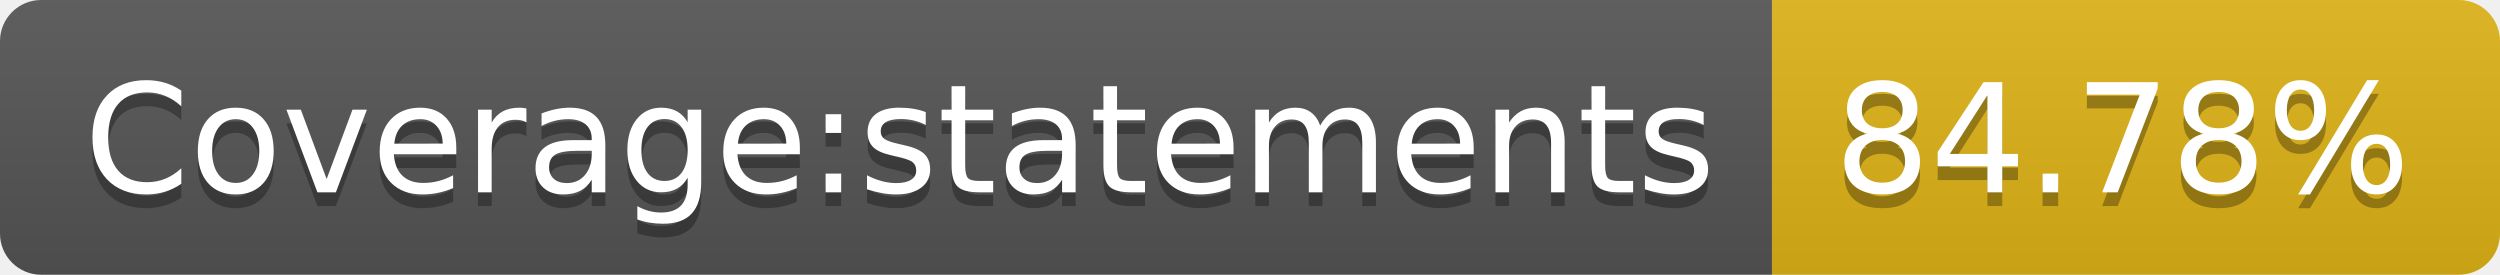
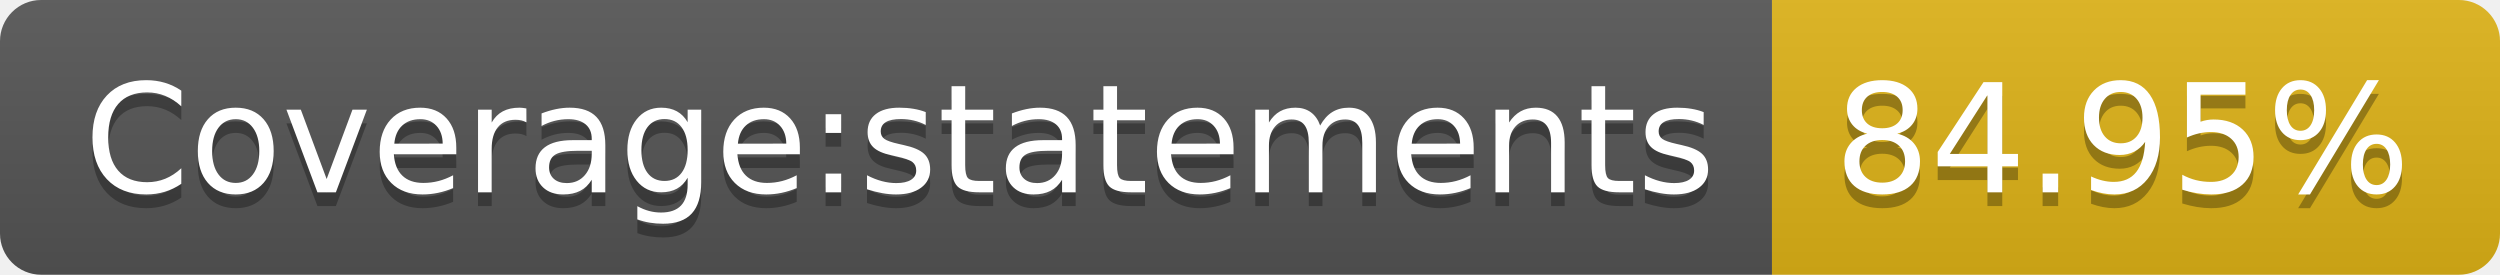
- <svg xmlns="http://www.w3.org/2000/svg" width="182" height="20" role="img" aria-label="Coverage:statements: 84.78%">
+ <svg xmlns="http://www.w3.org/2000/svg" width="182" height="20" role="img" aria-label="Coverage:statements: 84.95%">
  <linearGradient id="s" x2="0" y2="100%">
    <stop offset="0" stop-color="#bbb" stop-opacity=".1" />
    <stop offset="1" stop-opacity=".1" />
  </linearGradient>
  <clipPath id="r">
    <rect width="182" height="20" rx="3" fill="#fff" />
  </clipPath>
  <g clip-path="url(#r)">
    <rect width="129" height="20" fill="#555" />
    <rect x="129" width="53" height="20" fill="#dfb317" />
    <rect width="182" height="20" fill="url(#s)" />
  </g>
  <g fill="#fff" text-anchor="middle" font-family="Verdana,Geneva,DejaVu Sans,sans-serif" text-rendering="geometricPrecision" font-size="110">
    <text aria-hidden="true" x="655" y="150" fill="#010101" fill-opacity=".3" transform="scale(.1)" textLength="1190">Coverage:statements</text>
    <text x="655" y="140" transform="scale(.1)" fill="#fff" textLength="1190">Coverage:statements</text>
-     <text aria-hidden="true" x="1545" y="150" fill="#010101" fill-opacity=".3" transform="scale(.1)" textLength="430">84.78%</text>
-     <text x="1545" y="140" transform="scale(.1)" fill="#fff" textLength="430">84.78%</text>
+     <text aria-hidden="true" x="1545" y="150" fill="#010101" fill-opacity=".3" transform="scale(.1)" textLength="430">84.95%</text>
+     <text x="1545" y="140" transform="scale(.1)" fill="#fff" textLength="430">84.95%</text>
  </g>
</svg>
